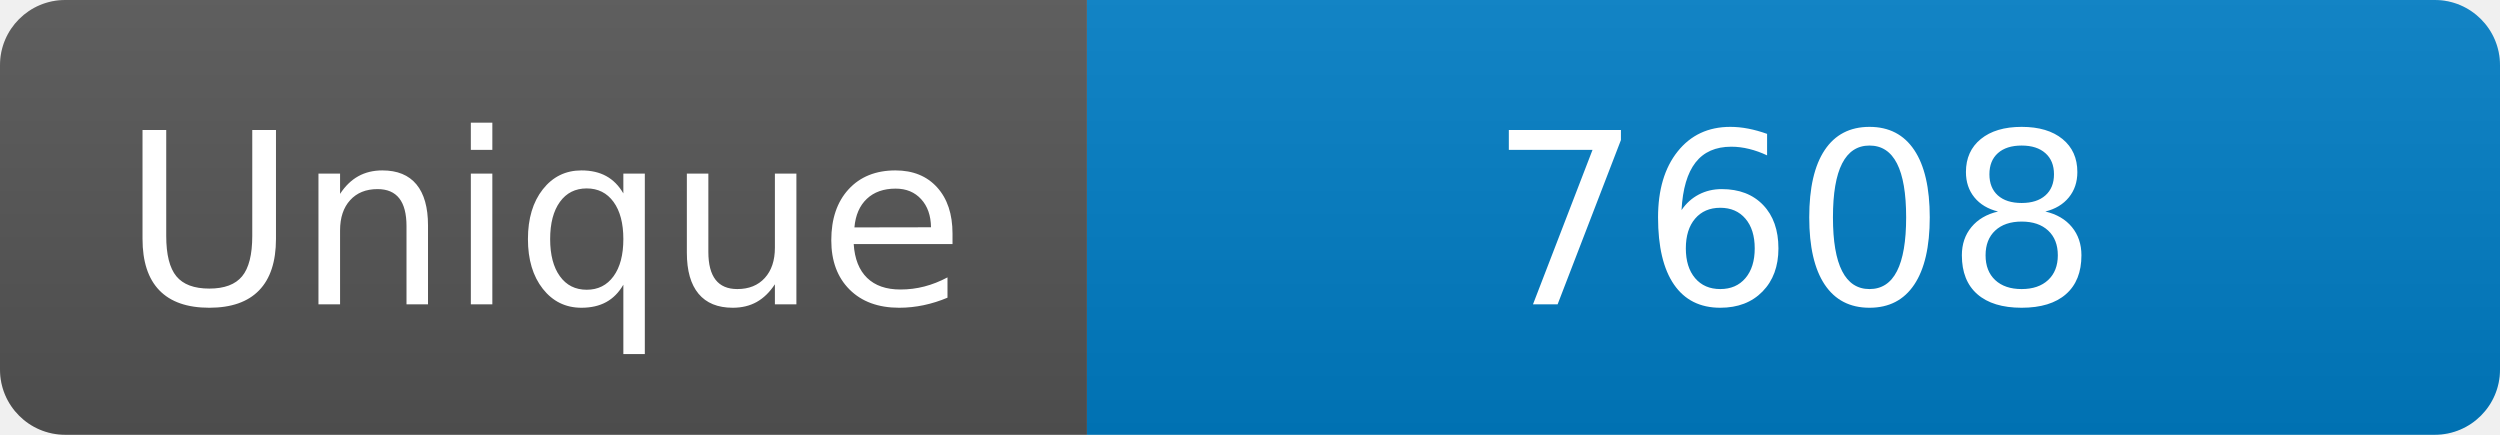
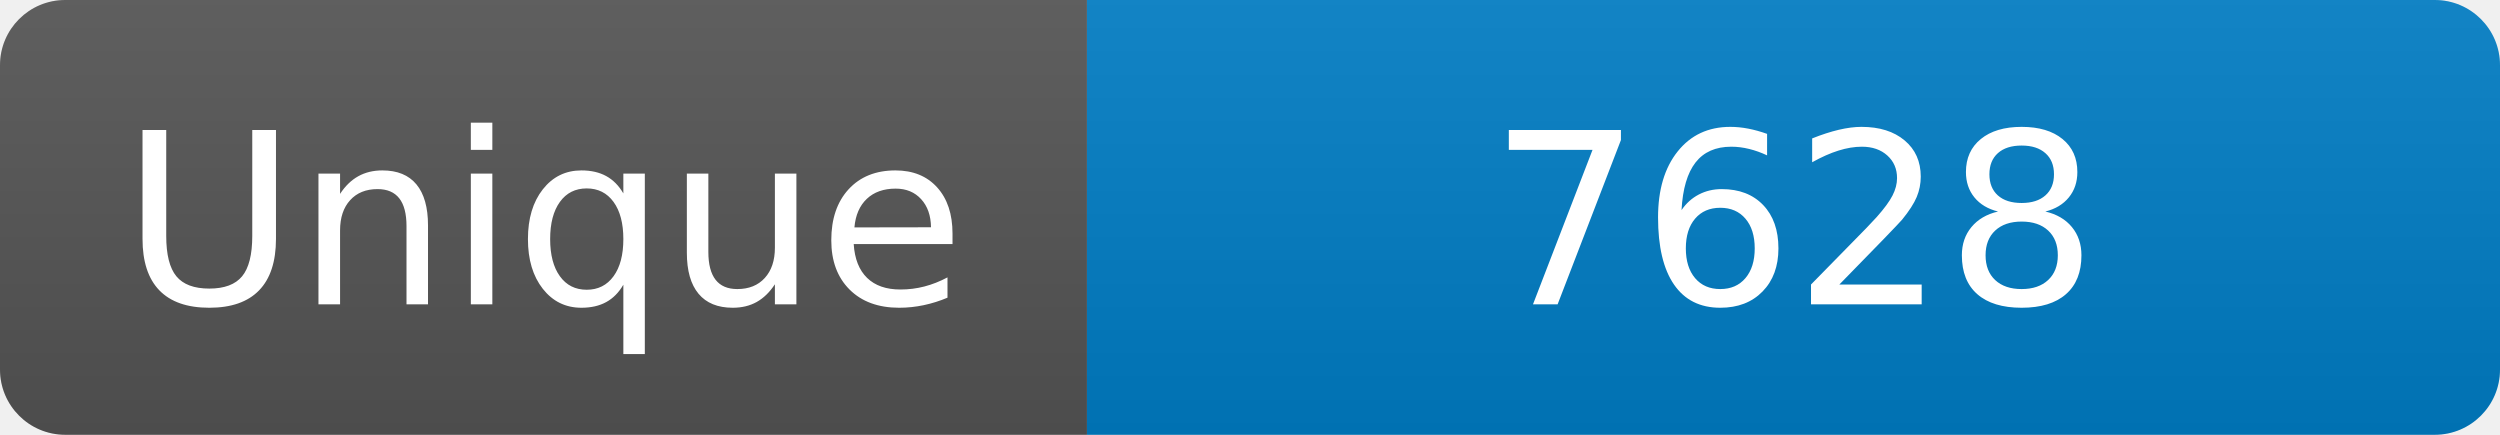
<svg xmlns="http://www.w3.org/2000/svg" width="115" height="20" role="img" aria-label="Maintained?: yes">
  <linearGradient id="s" x2="0" y2="100%">
    <stop offset="0" stop-color="#bbb" stop-opacity=".1" />
    <stop offset="1" stop-opacity=".1" />
  </linearGradient>
  <clipPath id="r">
    <rect width="115" height="20" rx="3" fill="#fff" />
  </clipPath>
  <g clip-path="url(#r)">
    <rect width="50" height="20" fill="#555" />
    <rect x="50" width="160" height="20" fill="#007ec6" />
    <rect width="115" height="20" fill="url(#s)" />
  </g>
  <g fill="#fff" text-anchor="middle" font-family="Verdana,Geneva,DejaVu Sans,sans-serif" font-size="110">
    <text x="250" y="140" transform="scale(.1)" fill="#fff">Unique</text>
-     <text x="825" y="140" transform="scale(.1)" fill="#fff">7608</text>
+     <text x="825" y="140" transform="scale(.1)" fill="#fff">7628</text>
  </g>
</svg>
